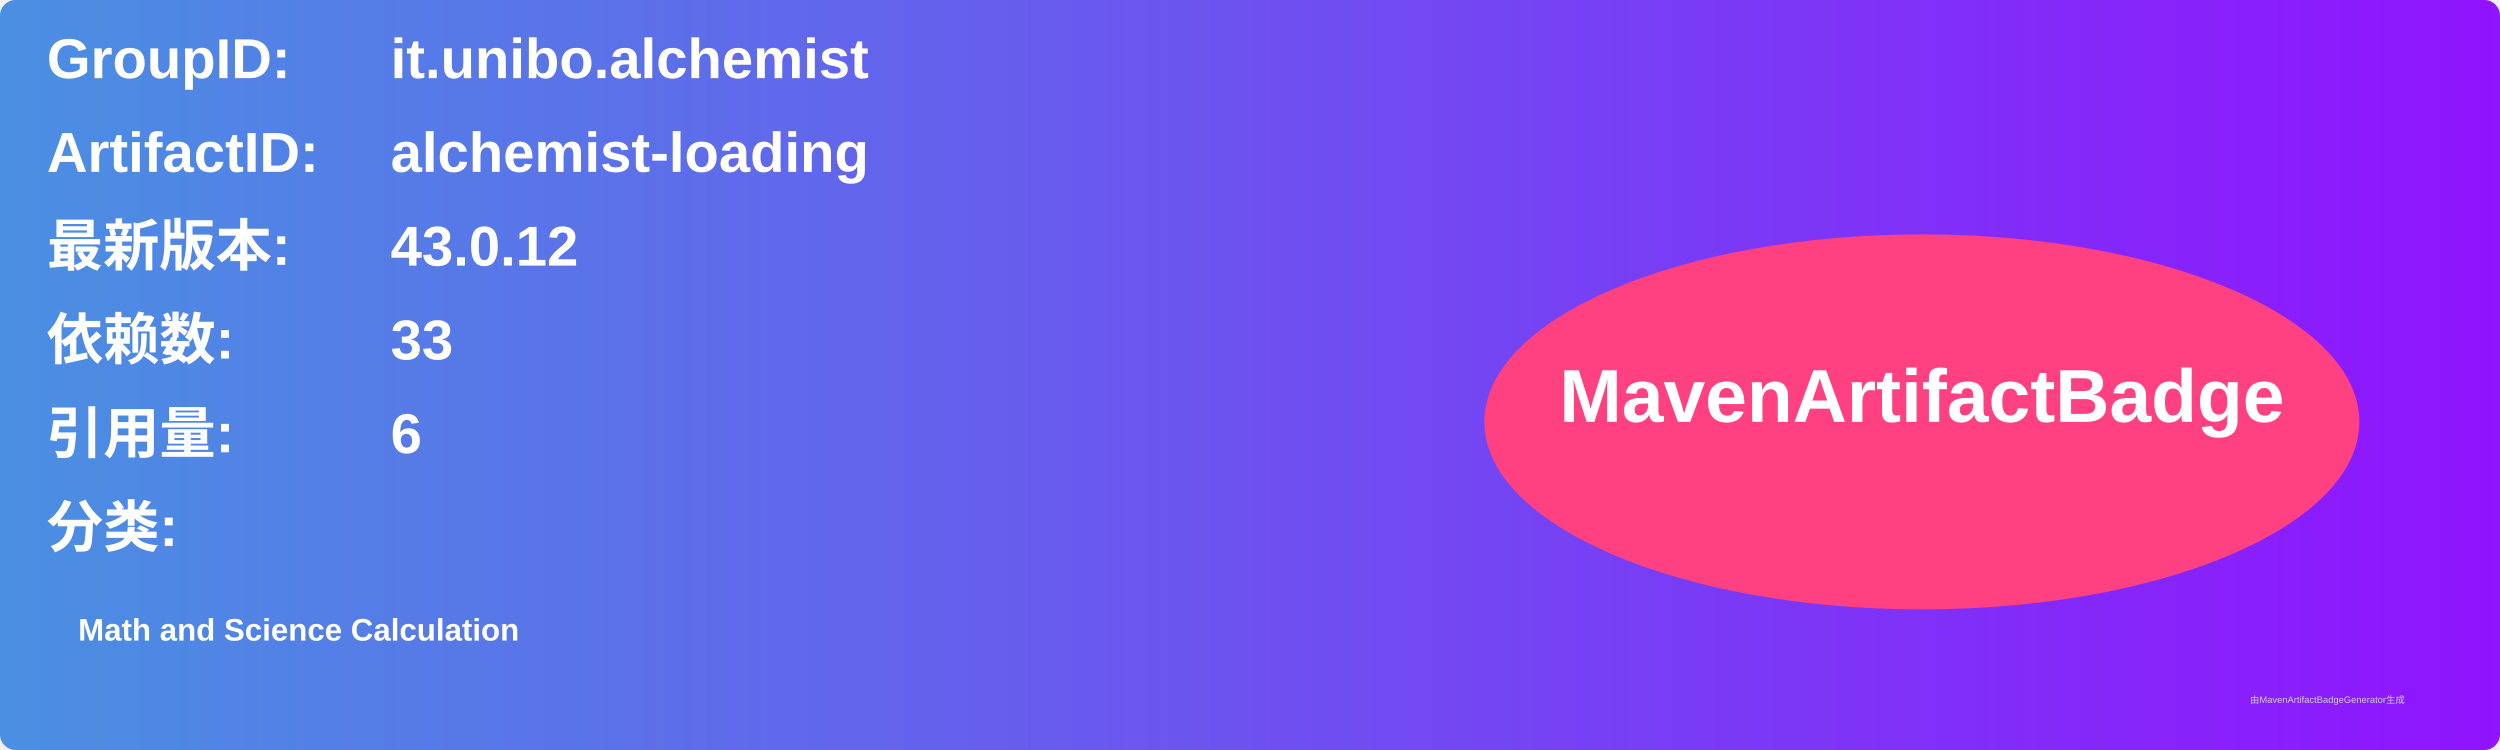
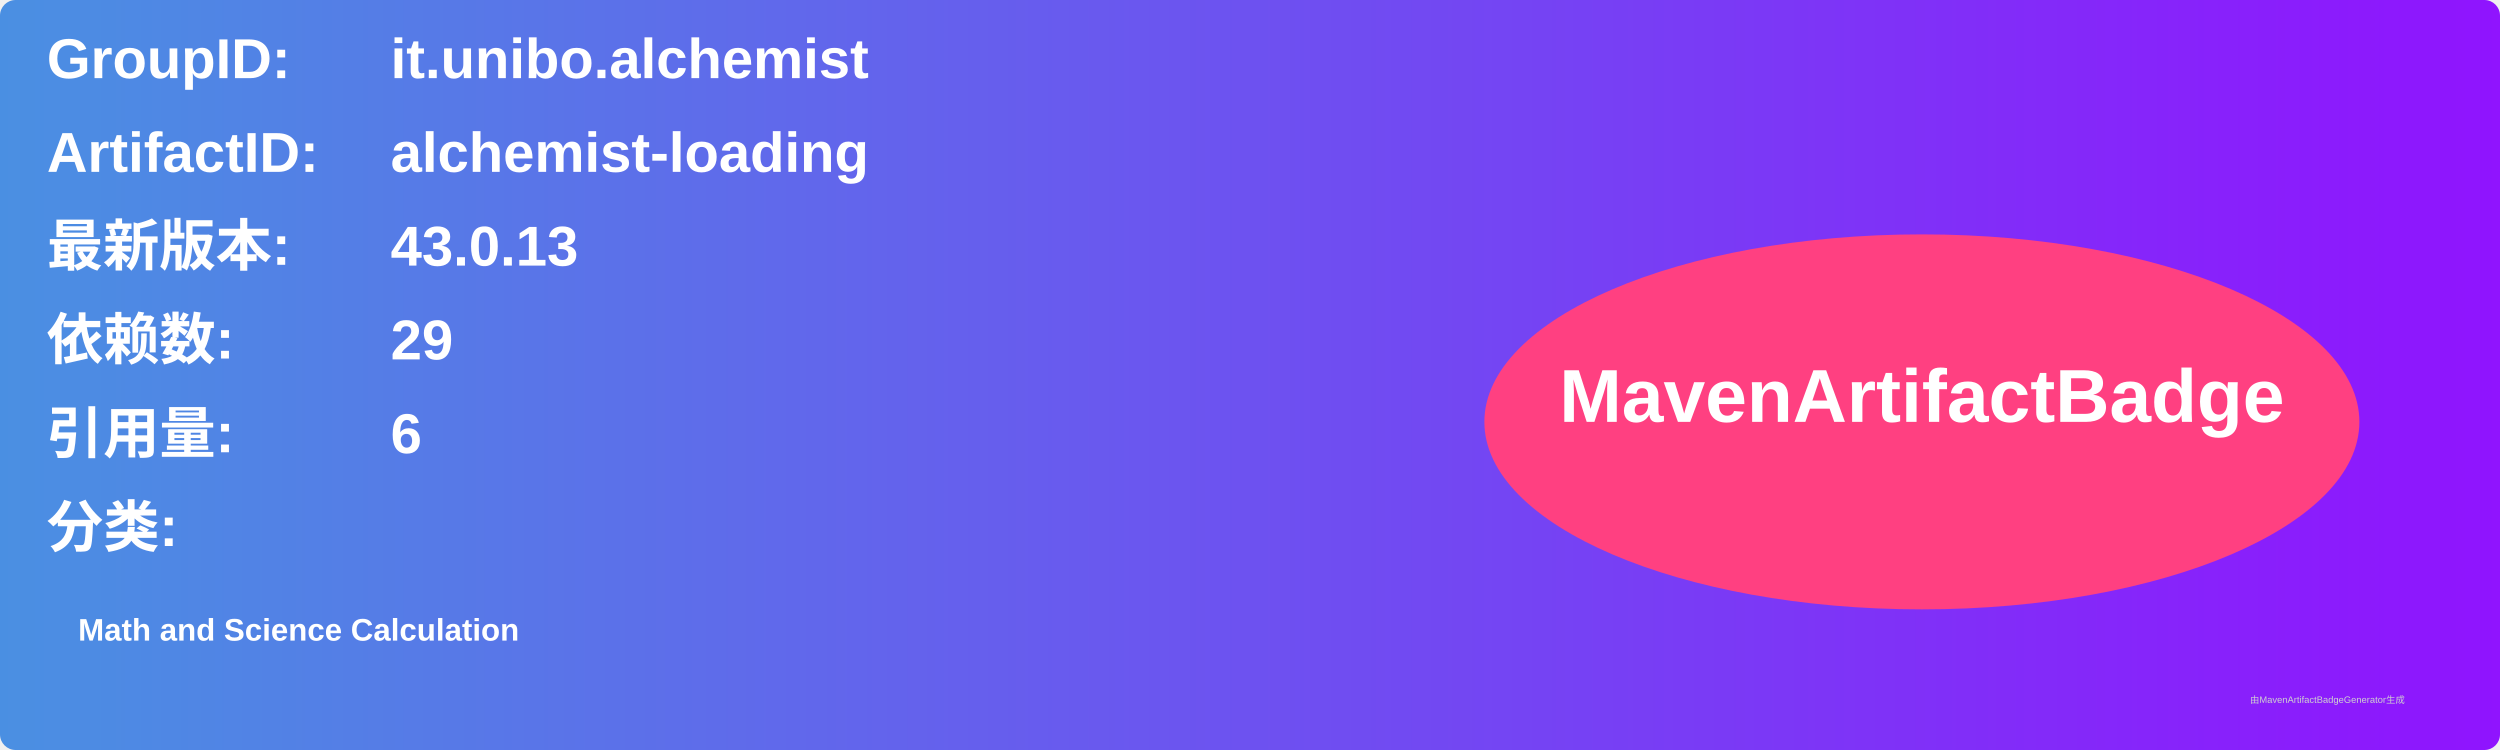
<svg xmlns="http://www.w3.org/2000/svg" width="800" height="240" viewBox="0 0 800 240">
  <linearGradient id="grad" x1="0%" y1="0%" x2="100%" y2="0%">
    <stop offset="0%" stop-color="#4a90e2" />
    <stop offset="100%" stop-color="#9013fe" />
  </linearGradient>
  <rect width="100%" height="100%" rx="5" ry="5" fill="url(#grad)" />
  <g transform="translate(15, 15)">
    <text x="0" y="10" font-family="Arial" font-size="18" fill="white" font-weight="bold" width="260">GroupID:</text>
    <text x="110" y="10" font-family="Arial" font-size="18" fill="white" font-weight="bold" width="460">it.unibo.alchemist</text>
    <text x="0" y="40" font-family="Arial" font-size="18" fill="white" font-weight="bold" width="260">ArtifactID:</text>
    <text x="110" y="40" font-family="Arial" font-size="18" fill="white" font-weight="bold" width="460">alchemist-loading</text>
    <text x="0" y="70" font-family="Arial" font-size="18" fill="white" font-weight="bold">最新版本:</text>
    <text x="110" y="70" font-family="Arial" font-size="18" fill="white" font-weight="bold">
-       <tspan font-weight="bold">43.0.12</tspan>
+       <tspan font-weight="bold">43.0.13</tspan>
    </text>
    <text x="0" y="100" font-family="Arial" font-size="18" fill="white" font-weight="bold">依赖数: </text>
    <text x="110" y="100" font-family="Arial" font-size="18" fill="white">
-       <tspan font-weight="bold">33</tspan>
+       <tspan font-weight="bold">29</tspan>
    </text>
    <text x="0" y="130" font-family="Arial" font-size="18" fill="white" font-weight="bold">引用量: </text>
    <text x="110" y="130" font-family="Arial" font-size="18" fill="white">
      <tspan font-weight="bold">6</tspan>
    </text>
    <text x="0" y="160" font-family="Arial" font-size="18" fill="white" font-weight="bold">分类:</text>
    <text x="10" y="190" font-family="Arial" font-size="10" fill="white">
      <tspan font-weight="bold">Math and Science Calculation</tspan>
    </text>
    <ellipse cx="600" cy="120" rx="140" ry="60" fill="#ff4081" />
    <text x="600" y="120" text-anchor="middle" font-family="Arial" font-size="24" fill="white" font-weight="bold">MavenArtifactBadge</text>
  </g>
  <text x="720" y="225" font-family="Arial" font-size="3" fill="#d0d0d0">由MavenArtifactBadgeGenerator生成</text>
</svg>
